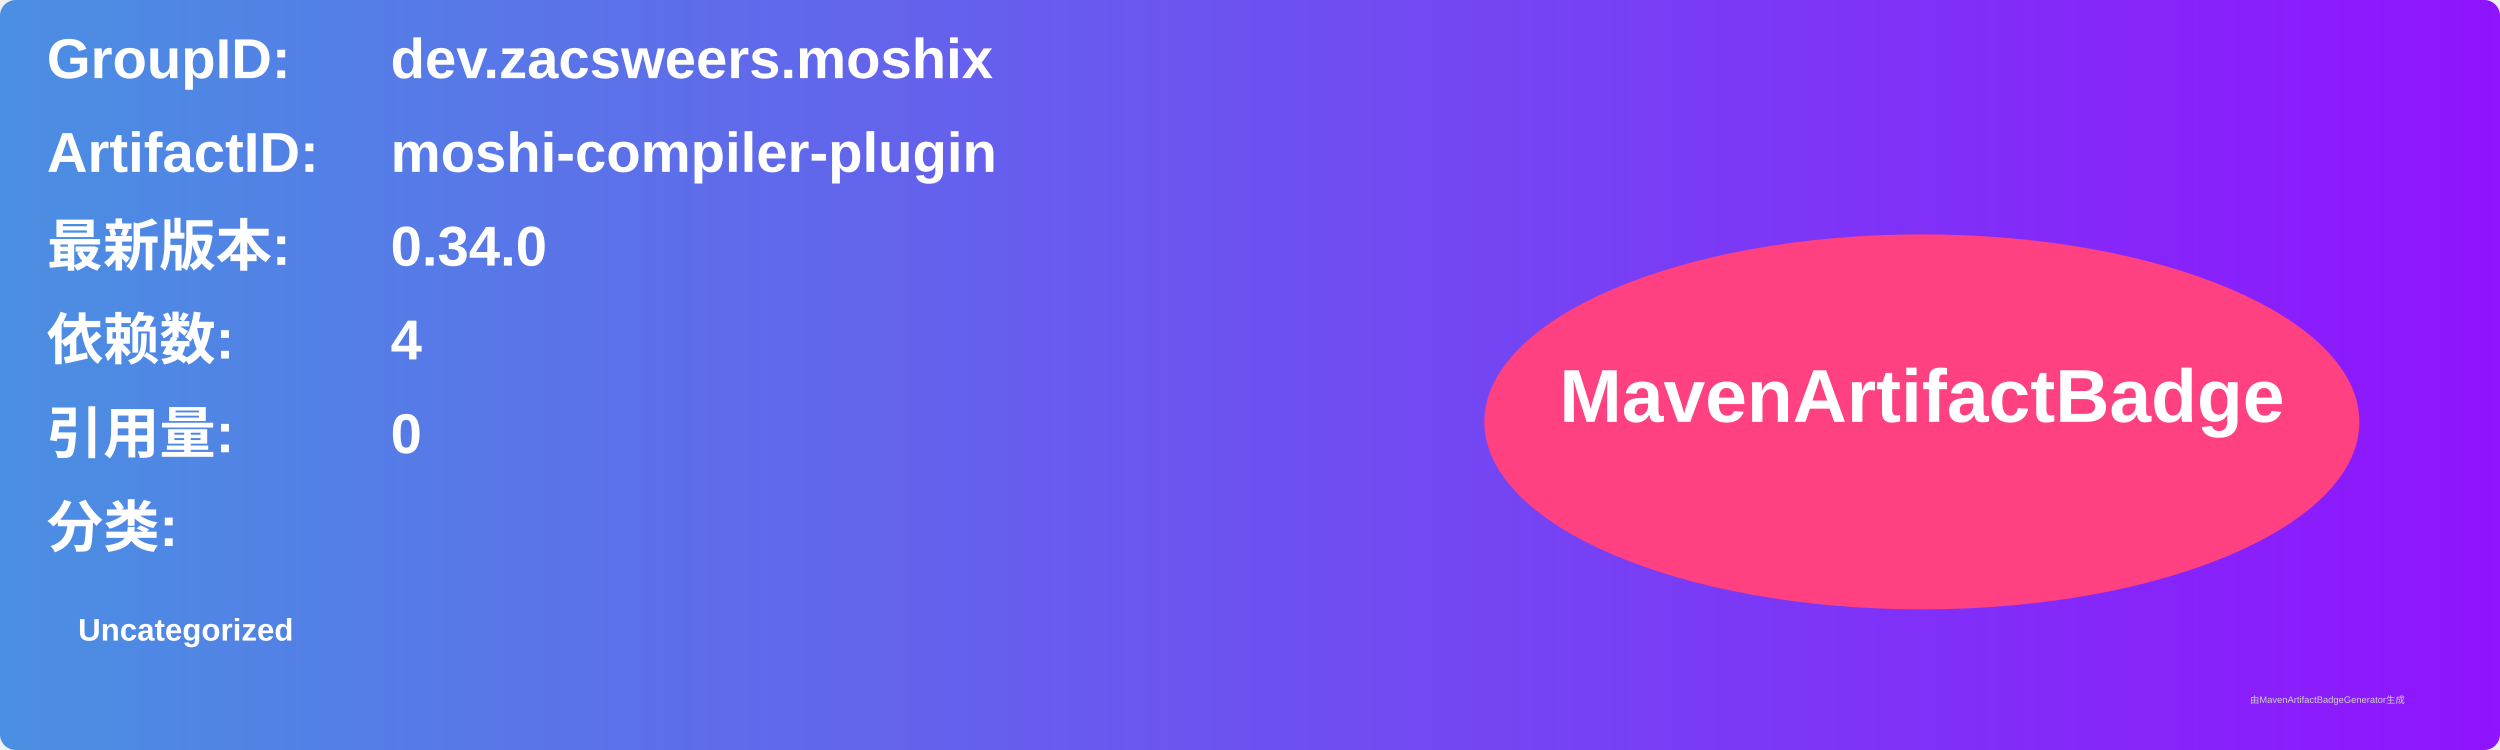
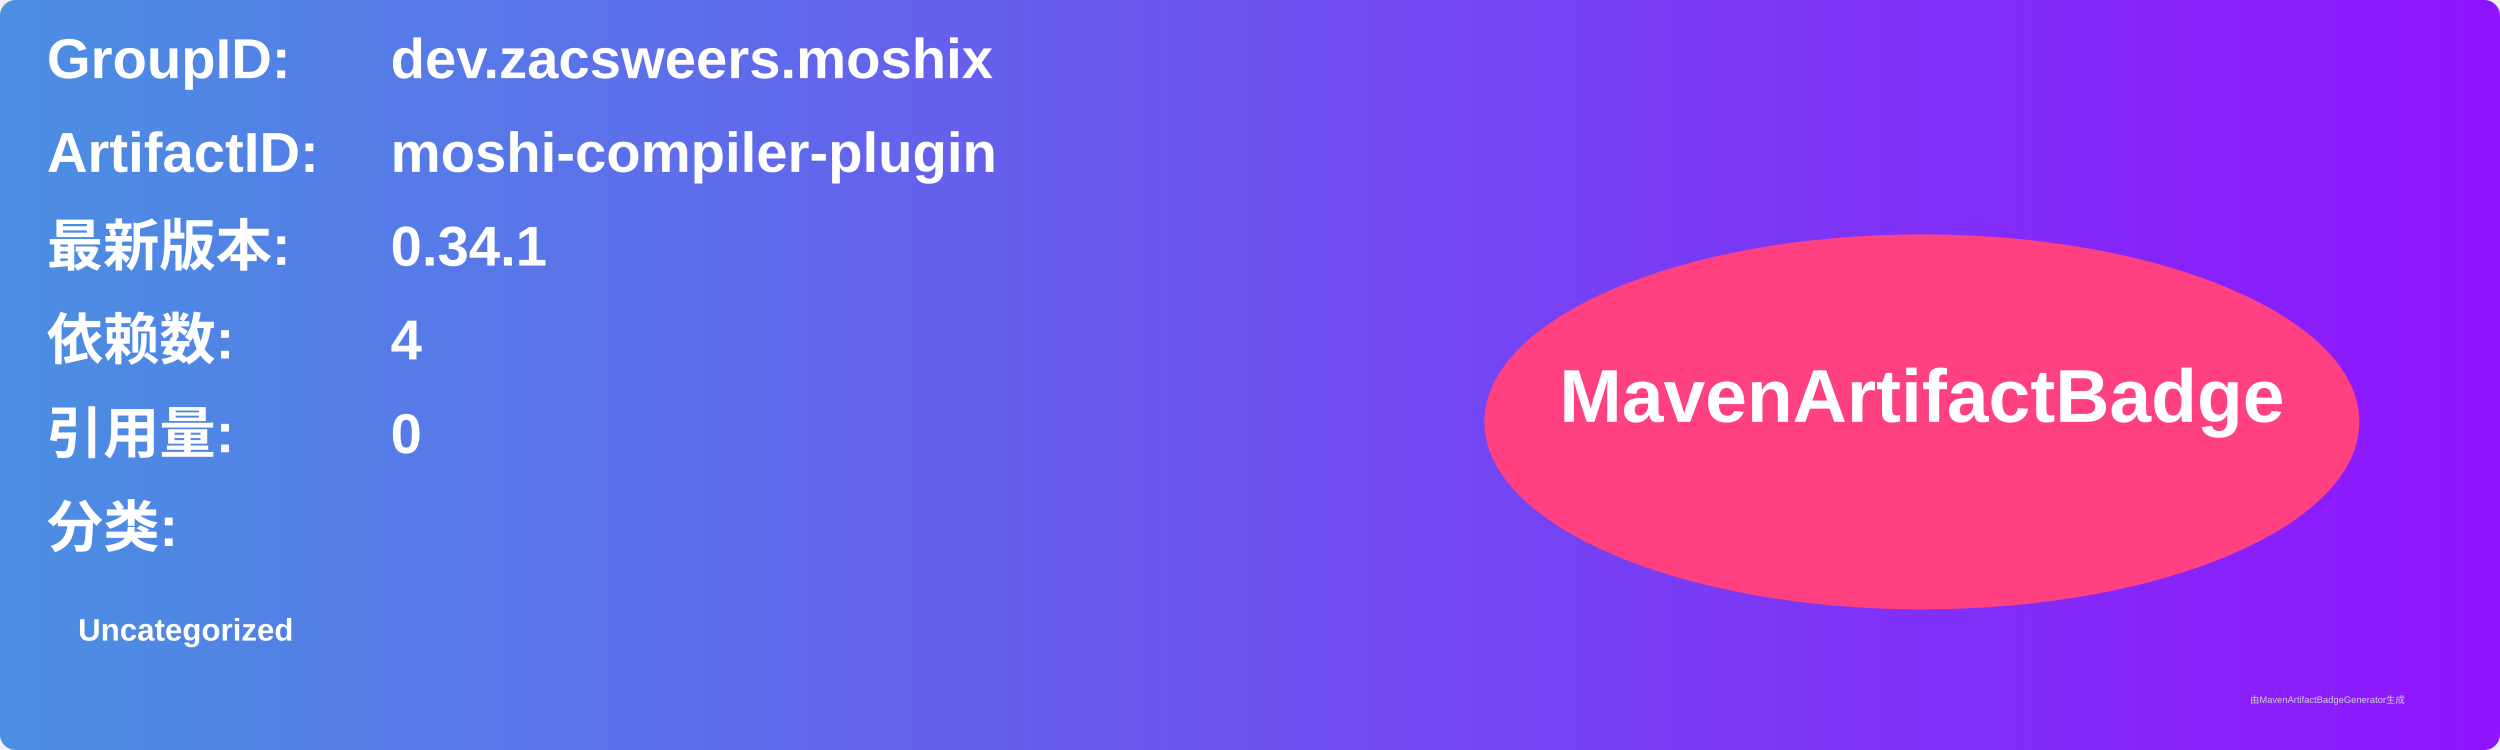
<svg xmlns="http://www.w3.org/2000/svg" width="800" height="240" viewBox="0 0 800 240">
  <linearGradient id="grad" x1="0%" y1="0%" x2="100%" y2="0%">
    <stop offset="0%" stop-color="#4a90e2" />
    <stop offset="100%" stop-color="#9013fe" />
  </linearGradient>
  <rect width="100%" height="100%" rx="5" ry="5" fill="url(#grad)" />
  <g transform="translate(15, 15)">
    <text x="0" y="10" font-family="Arial" font-size="18" fill="white" font-weight="bold" width="260">GroupID:</text>
    <text x="110" y="10" font-family="Arial" font-size="18" fill="white" font-weight="bold" width="460">dev.zacsweers.moshix</text>
    <text x="0" y="40" font-family="Arial" font-size="18" fill="white" font-weight="bold" width="260">ArtifactID:</text>
    <text x="110" y="40" font-family="Arial" font-size="18" fill="white" font-weight="bold" width="460">moshi-compiler-plugin</text>
    <text x="0" y="70" font-family="Arial" font-size="18" fill="white" font-weight="bold">最新版本:</text>
    <text x="110" y="70" font-family="Arial" font-size="18" fill="white" font-weight="bold">
-       <tspan font-weight="bold">0.34.0</tspan>
+       <tspan font-weight="bold">0.34.1</tspan>
    </text>
    <text x="0" y="100" font-family="Arial" font-size="18" fill="white" font-weight="bold">依赖数: </text>
    <text x="110" y="100" font-family="Arial" font-size="18" fill="white">
      <tspan font-weight="bold">4</tspan>
    </text>
    <text x="0" y="130" font-family="Arial" font-size="18" fill="white" font-weight="bold">引用量: </text>
    <text x="110" y="130" font-family="Arial" font-size="18" fill="white">
      <tspan font-weight="bold">0</tspan>
    </text>
    <text x="0" y="160" font-family="Arial" font-size="18" fill="white" font-weight="bold">分类:</text>
    <text x="10" y="190" font-family="Arial" font-size="10" fill="white">
      <tspan font-weight="bold">Uncategorized</tspan>
    </text>
    <ellipse cx="600" cy="120" rx="140" ry="60" fill="#ff4081" />
    <text x="600" y="120" text-anchor="middle" font-family="Arial" font-size="24" fill="white" font-weight="bold">MavenArtifactBadge</text>
  </g>
  <text x="720" y="225" font-family="Arial" font-size="3" fill="#d0d0d0">由MavenArtifactBadgeGenerator生成</text>
</svg>
